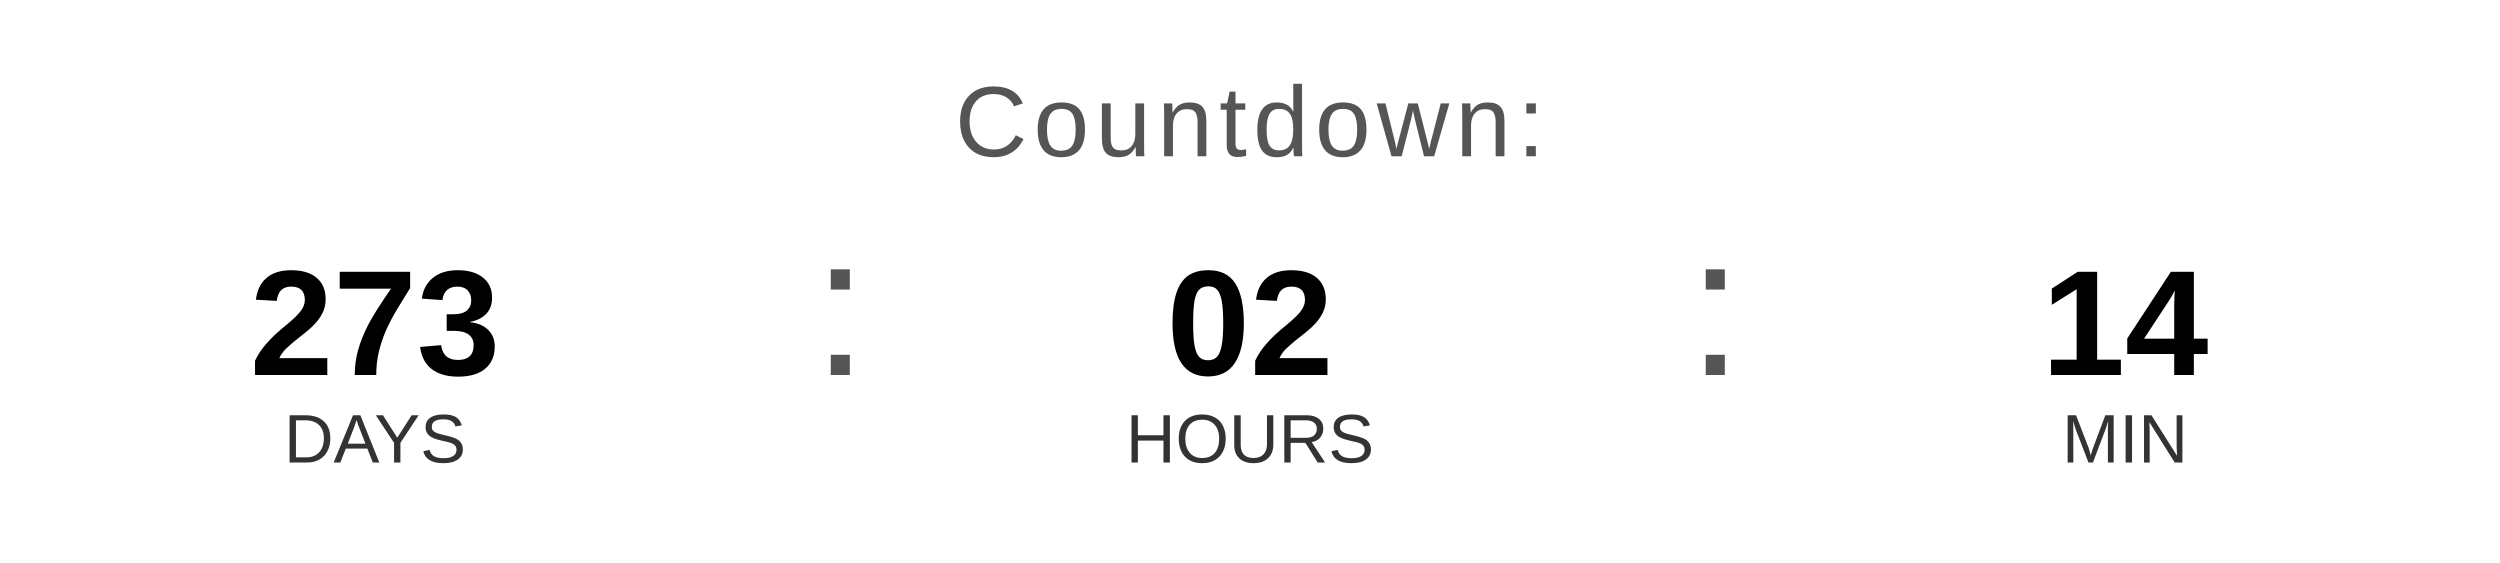
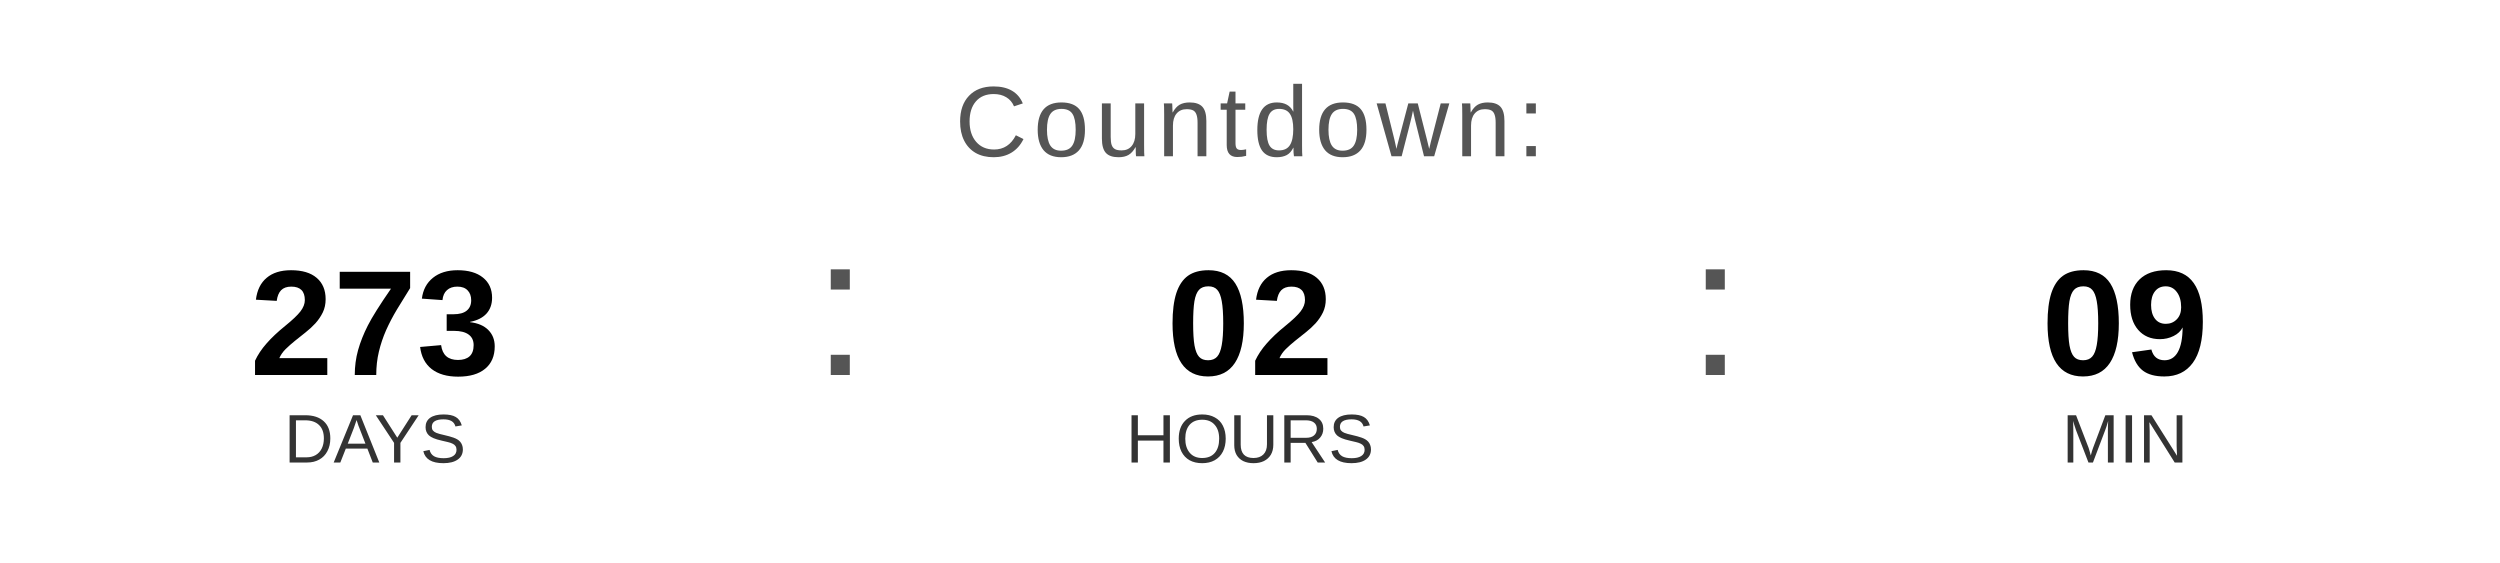
<svg xmlns="http://www.w3.org/2000/svg" width="400" height="90" viewBox="0 0 400 90">
  <text x="200" y="25" font-family="Arial, Helvetica, sans-serif" font-size="16" fill="#555555" text-anchor="middle" letter-spacing="1">
    Countdown:
  </text>
  <text x="60" y="60" font-family="Arial, Helvetica, sans-serif" font-size="24" font-weight="bold" fill="#000000" text-anchor="middle">273</text>
  <text x="60" y="74" font-family="Arial, Helvetica, sans-serif" font-size="11" fill="#333333" text-anchor="middle">DAYS</text>
  <text x="130" y="60" font-family="Arial, sans-serif" font-size="32" fill="#555555">:</text>
  <text x="200" y="60" font-family="Arial, Helvetica, sans-serif" font-size="24" font-weight="bold" fill="#000000" text-anchor="middle">02</text>
  <text x="200" y="74" font-family="Arial, Helvetica, sans-serif" font-size="11" fill="#333333" text-anchor="middle">HOURS</text>
  <text x="270" y="60" font-family="Arial, sans-serif" font-size="32" fill="#555555">:</text>
-   <text x="340" y="60" font-family="Arial, Helvetica, sans-serif" font-size="24" font-weight="bold" fill="#000000" text-anchor="middle">14</text>
+   <text x="340" y="60" font-family="Arial, Helvetica, sans-serif" font-size="24" font-weight="bold" fill="#000000" text-anchor="middle">09</text>
  <text x="340" y="74" font-family="Arial, Helvetica, sans-serif" font-size="11" fill="#333333" text-anchor="middle">MIN</text>
</svg>
